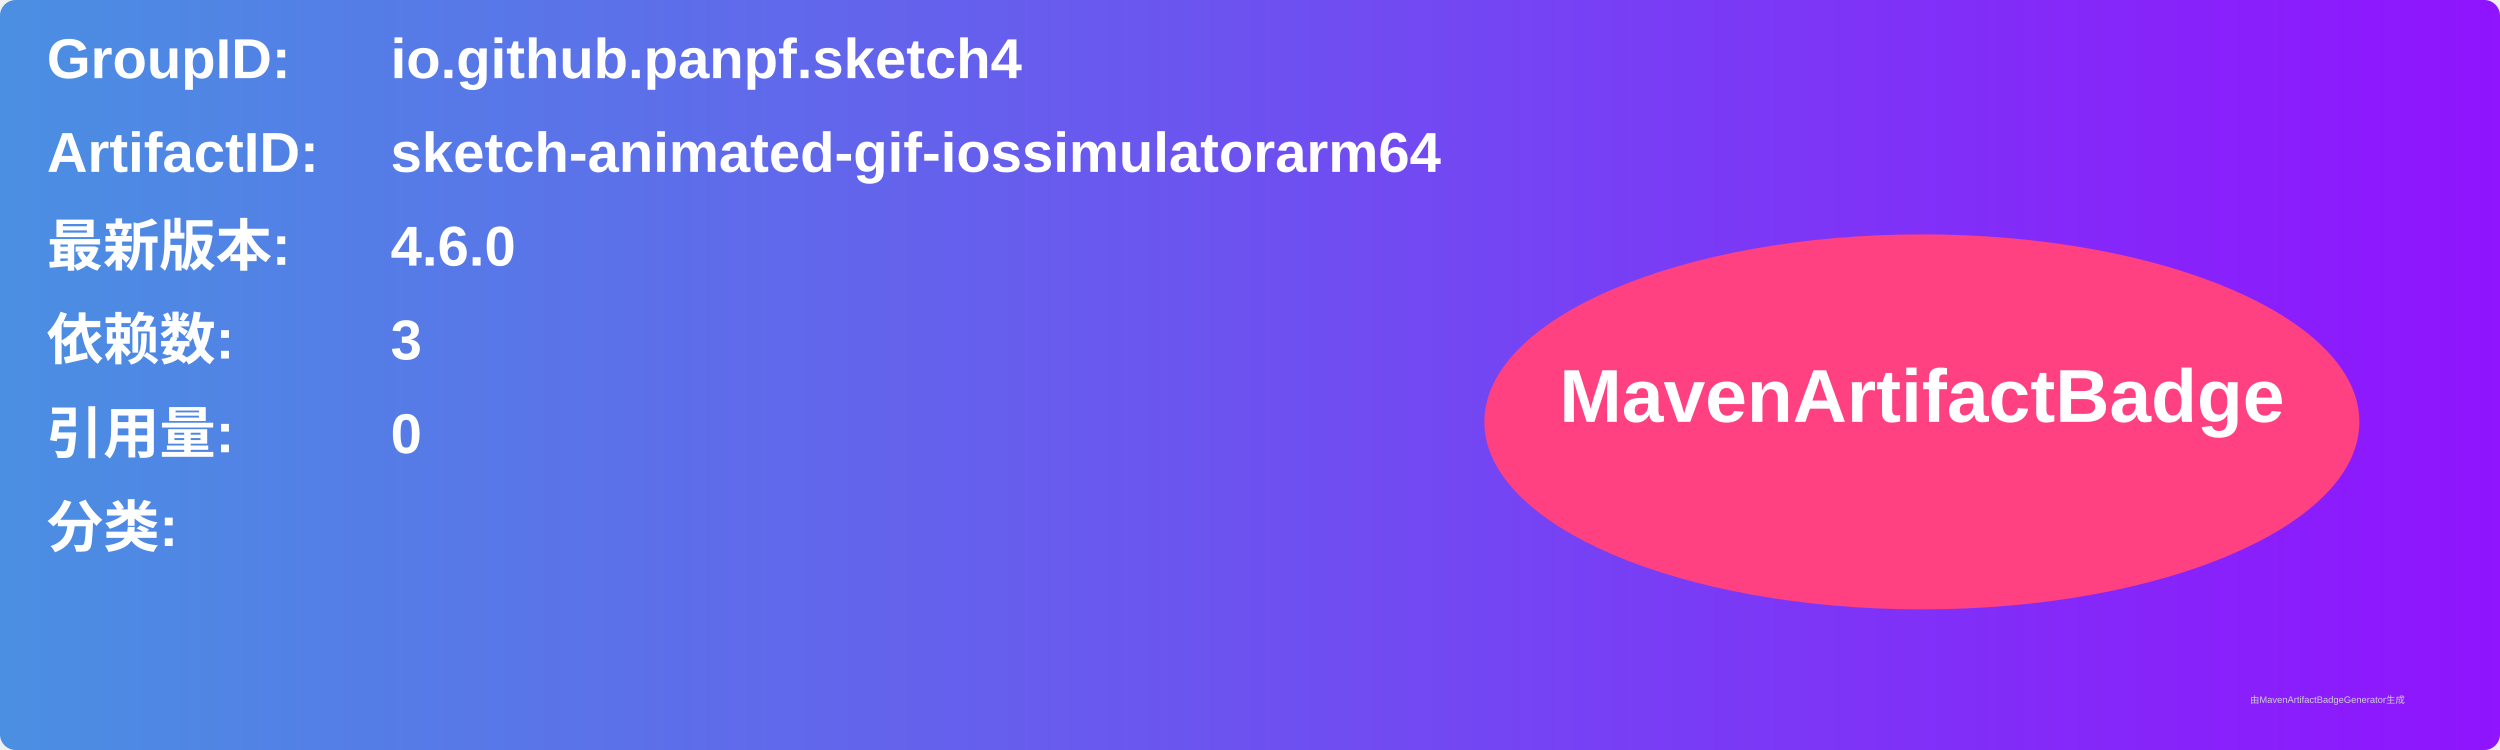
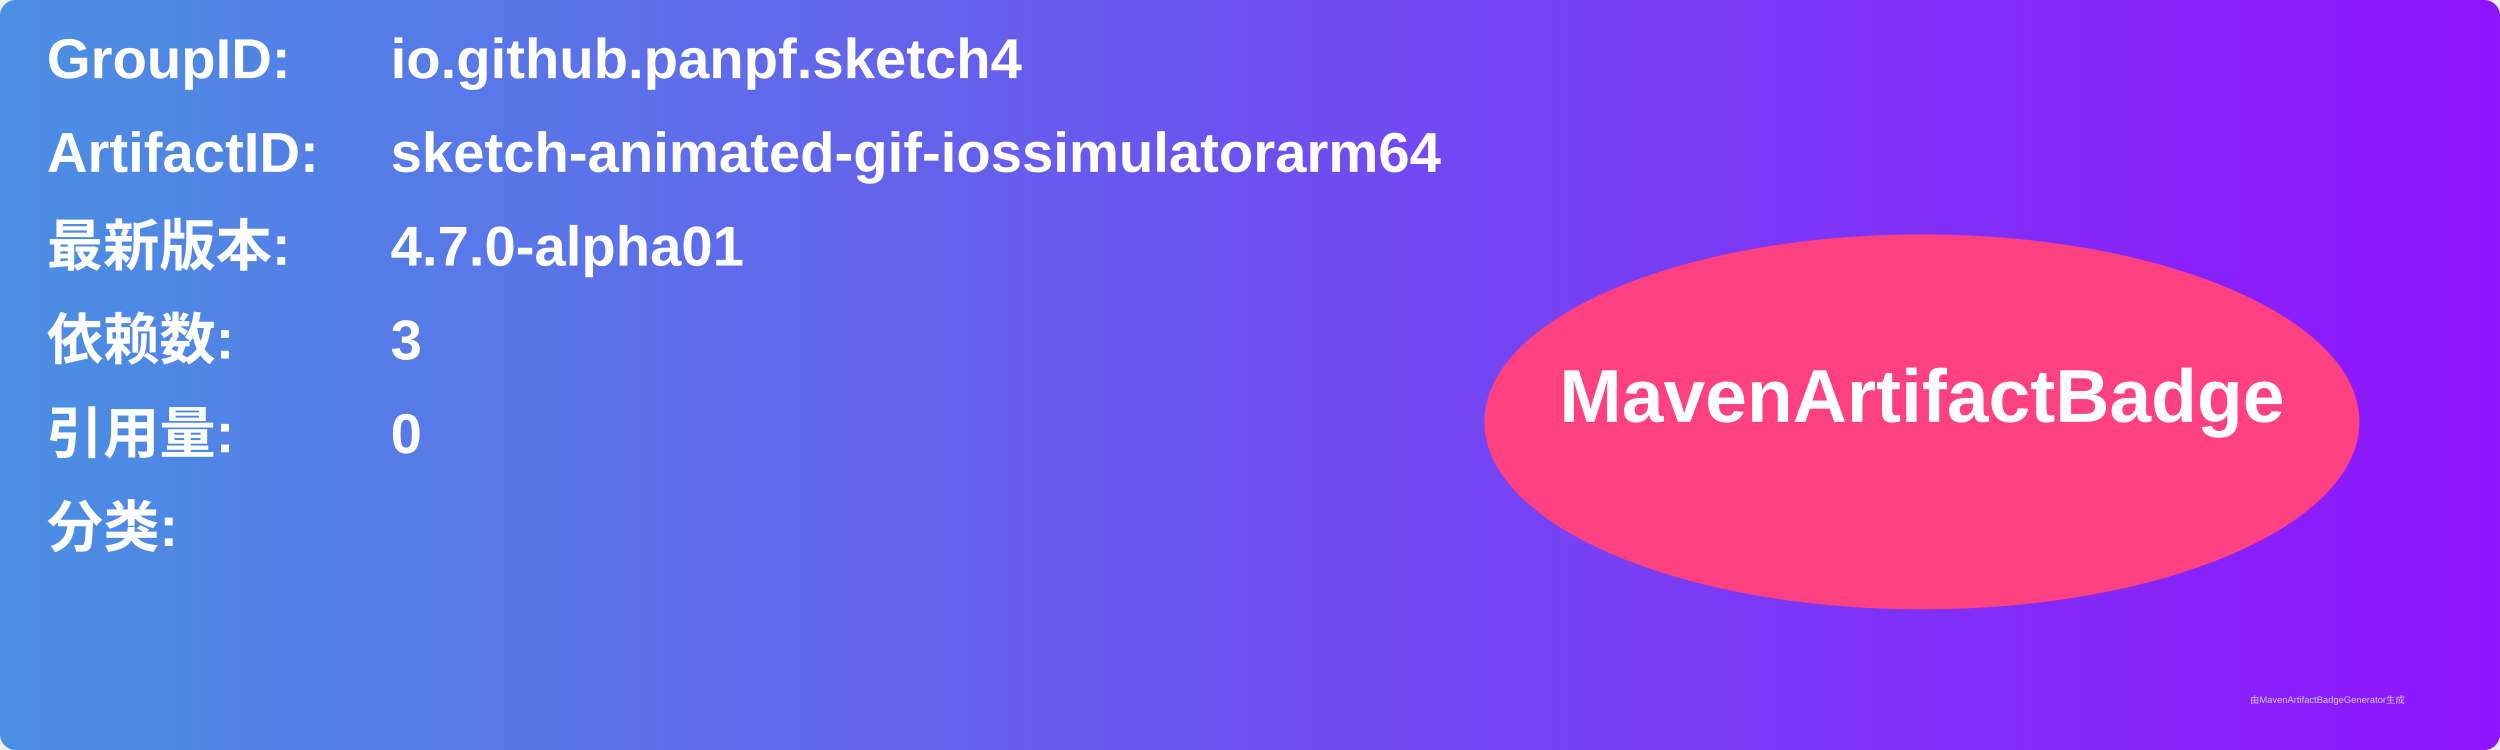
<svg xmlns="http://www.w3.org/2000/svg" width="800" height="240" viewBox="0 0 800 240">
  <linearGradient id="grad" x1="0%" y1="0%" x2="100%" y2="0%">
    <stop offset="0%" stop-color="#4a90e2" />
    <stop offset="100%" stop-color="#9013fe" />
  </linearGradient>
  <rect width="100%" height="100%" rx="5" ry="5" fill="url(#grad)" />
  <g transform="translate(15, 15)">
    <text x="0" y="10" font-family="Arial" font-size="18" fill="white" font-weight="bold" width="260">GroupID:</text>
    <text x="110" y="10" font-family="Arial" font-size="18" fill="white" font-weight="bold" width="460">io.github.panpf.sketch4</text>
    <text x="0" y="40" font-family="Arial" font-size="18" fill="white" font-weight="bold" width="260">ArtifactID:</text>
    <text x="110" y="40" font-family="Arial" font-size="18" fill="white" font-weight="bold" width="460">sketch-animated-gif-iossimulatorarm64</text>
    <text x="0" y="70" font-family="Arial" font-size="18" fill="white" font-weight="bold">最新版本:</text>
    <text x="110" y="70" font-family="Arial" font-size="18" fill="white" font-weight="bold">
-       <tspan font-weight="bold">4.6.0</tspan>
+       <tspan font-weight="bold">4.7.0-alpha01</tspan>
    </text>
    <text x="0" y="100" font-family="Arial" font-size="18" fill="white" font-weight="bold">依赖数: </text>
    <text x="110" y="100" font-family="Arial" font-size="18" fill="white">
      <tspan font-weight="bold">3</tspan>
    </text>
    <text x="0" y="130" font-family="Arial" font-size="18" fill="white" font-weight="bold">引用量: </text>
    <text x="110" y="130" font-family="Arial" font-size="18" fill="white">
      <tspan font-weight="bold">0</tspan>
    </text>
    <text x="0" y="160" font-family="Arial" font-size="18" fill="white" font-weight="bold">分类:</text>
    <text x="10" y="190" font-family="Arial" font-size="10" fill="white">
      <tspan font-weight="bold" />
    </text>
    <ellipse cx="600" cy="120" rx="140" ry="60" fill="#ff4081" />
    <text x="600" y="120" text-anchor="middle" font-family="Arial" font-size="24" fill="white" font-weight="bold">MavenArtifactBadge</text>
  </g>
  <text x="720" y="225" font-family="Arial" font-size="3" fill="#d0d0d0">由MavenArtifactBadgeGenerator生成</text>
</svg>
